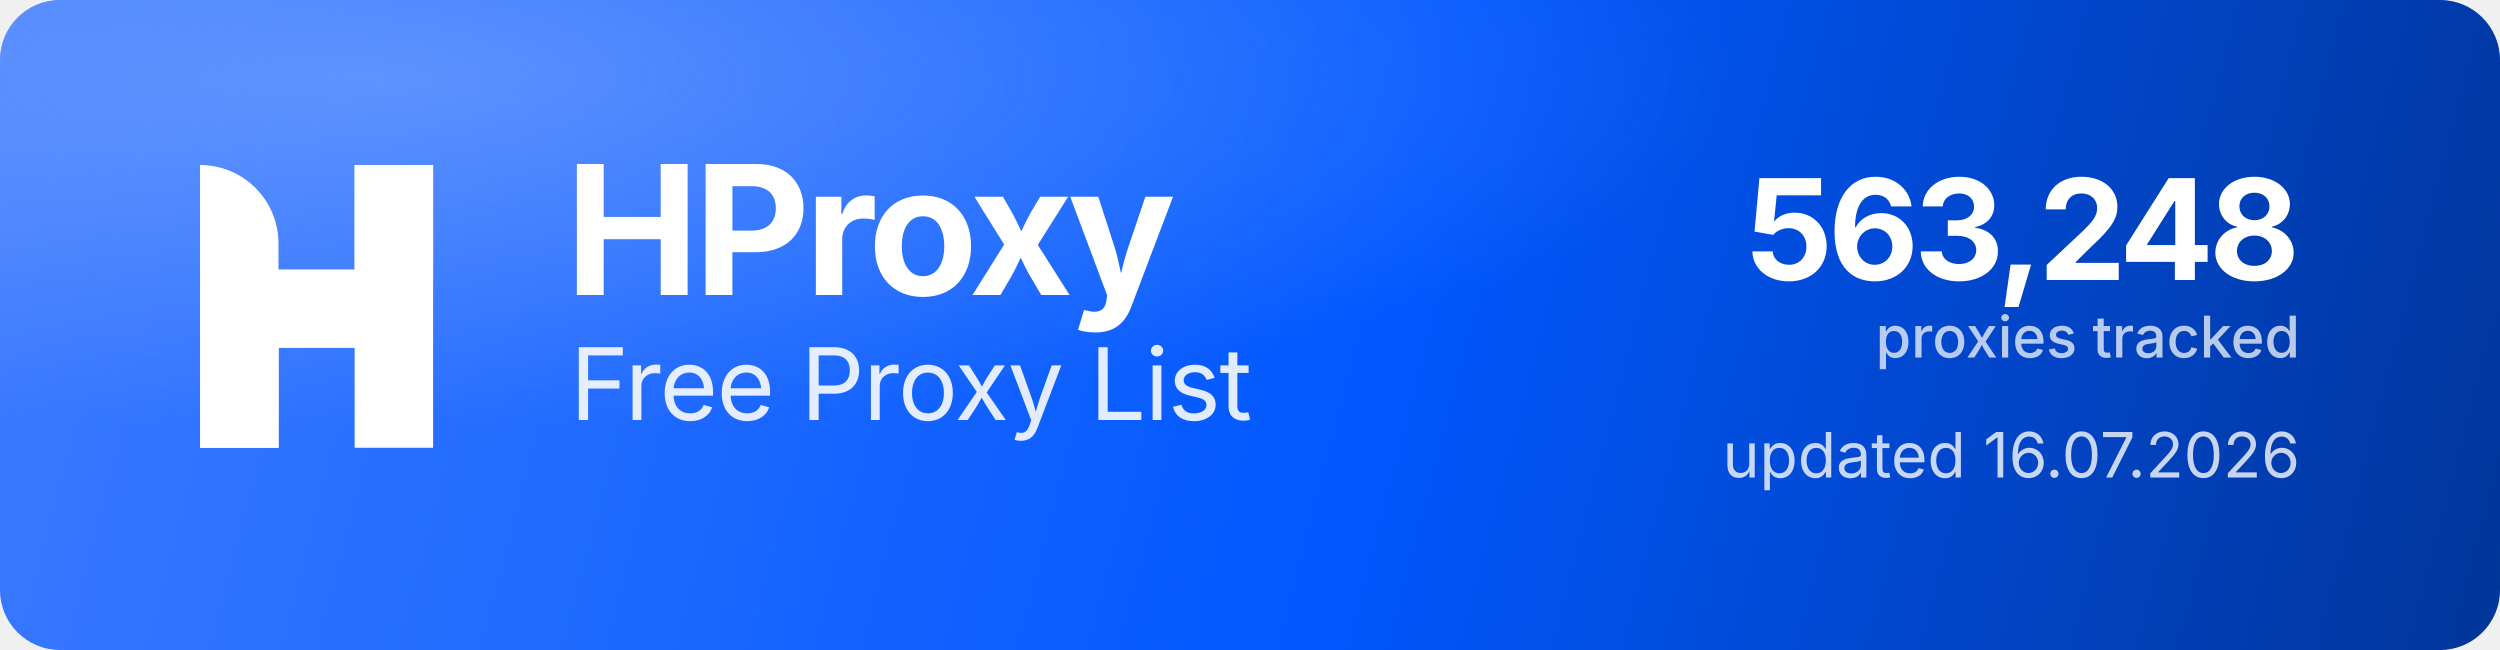
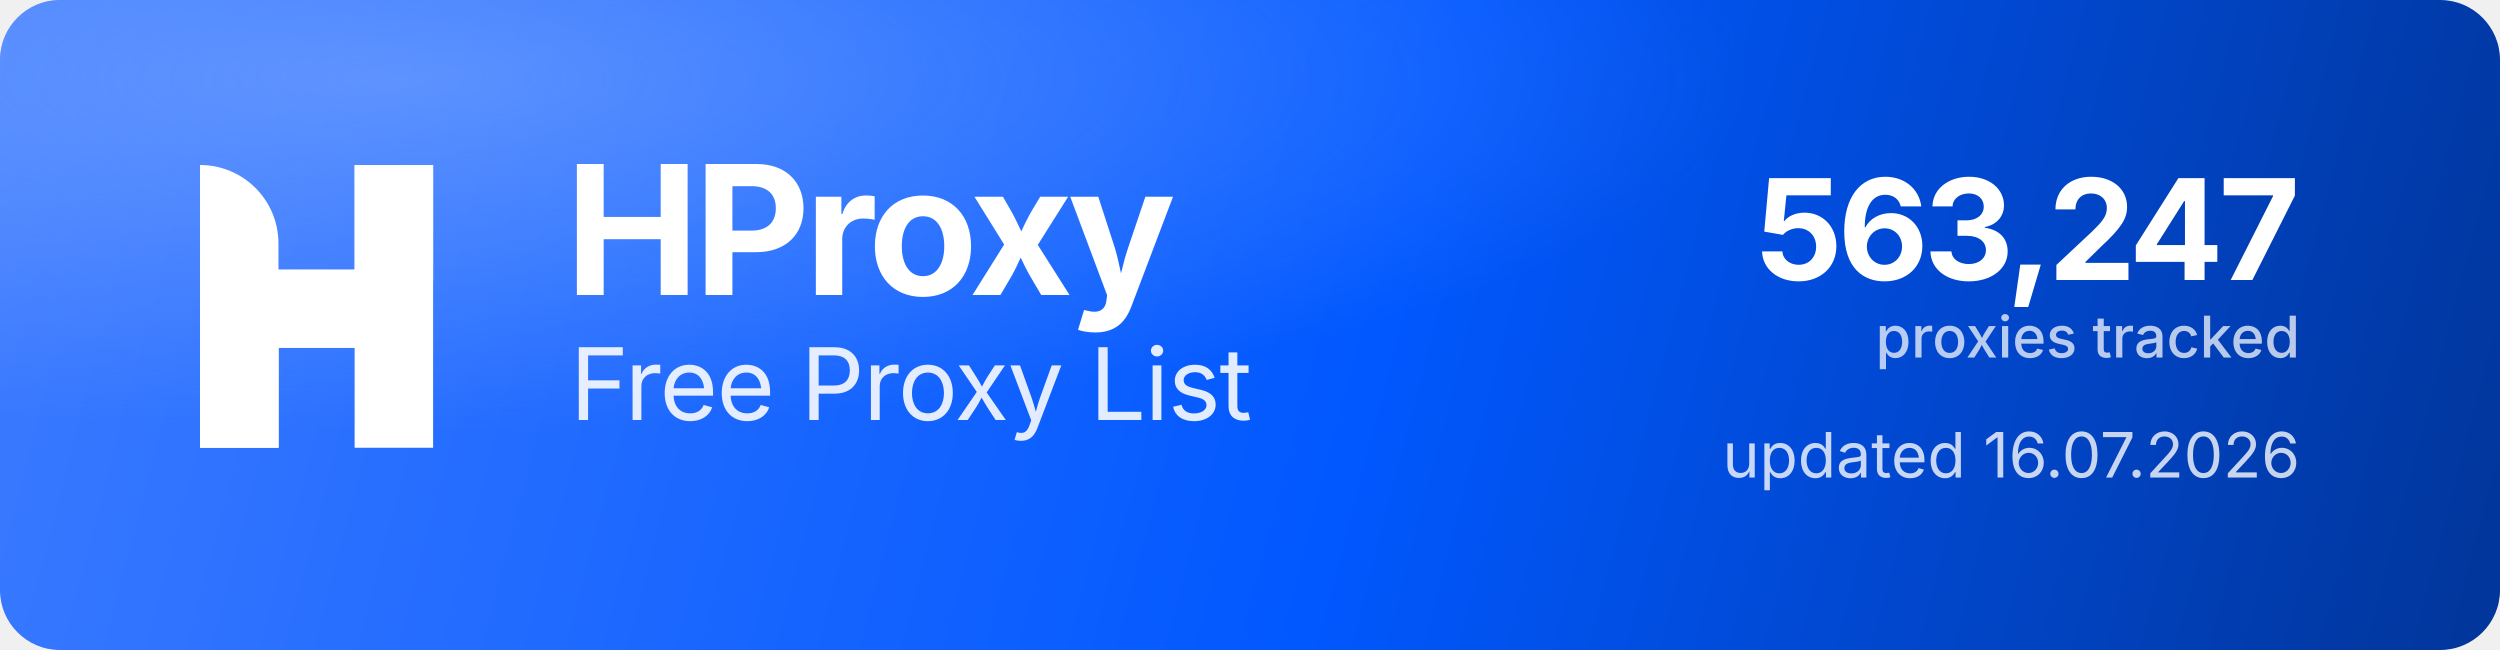
<svg xmlns="http://www.w3.org/2000/svg" width="1000" height="260" viewBox="0 0 1000 260" role="img" aria-label="HProxy Free Proxy List">
  <defs>
    <linearGradient id="hp-bg" x1="0" y1="0" x2="1000" y2="260" gradientUnits="userSpaceOnUse">
      <stop offset="0" stop-color="#3D7BFF" />
      <stop offset="0.55" stop-color="#0158FF" />
      <stop offset="1" stop-color="#013599" />
    </linearGradient>
    <radialGradient id="hp-glow" cx="0.16" cy="0.12" r="0.9">
      <stop offset="0" stop-color="#8FB4FF" stop-opacity="0.5" />
      <stop offset="0.6" stop-color="#8FB4FF" stop-opacity="0" />
    </radialGradient>
  </defs>
  <rect width="1000" height="260" rx="24" fill="url(#hp-bg)" />
  <rect width="1000" height="260" rx="24" fill="url(#hp-glow)" />
  <g transform="translate(80,66) scale(4.35)" fill="#FFFFFF">
    <path d="M0 0V0C3.985 0 7.216 3.231 7.216 7.216V26H0V0Z" />
    <rect x="14.219" width="7.216" height="26" />
    <path d="M7.235 26H0V15.971C0 12.455 2.851 9.604 6.367 9.604H14.22V0H21.437V10.453C21.437 13.97 18.586 16.82 15.069 16.82H7.235V26Z" />
  </g>
  <text x="226" y="118" font-family="'Geist','Inter','Segoe UI',system-ui,-apple-system,Helvetica,Arial,sans-serif" font-size="72" font-weight="700" letter-spacing="-2.3" fill="#FFFFFF">HProxy</text>
  <text x="228" y="168" font-family="'Geist','Inter','Segoe UI',system-ui,-apple-system,Helvetica,Arial,sans-serif" font-size="40" font-weight="400" letter-spacing="-0.5" fill="#FFFFFF" fill-opacity="0.88">Free Proxy List</text>
-   <text x="920" y="112" text-anchor="end" font-family="'Geist','Inter','Segoe UI',system-ui,-apple-system,Helvetica,Arial,sans-serif" font-size="56" font-weight="700" letter-spacing="-2" fill="#FFFFFF">563,248</text>
+   <text x="920" y="112" text-anchor="end" font-family="'Geist','Inter','Segoe UI',system-ui,-apple-system,Helvetica,Arial,sans-serif" font-size="56" font-weight="700" letter-spacing="-2" fill="#FFFFFF">563,247</text>
  <text x="920" y="143" text-anchor="end" font-family="'Geist','Inter','Segoe UI',system-ui,-apple-system,Helvetica,Arial,sans-serif" font-size="23" font-weight="500" fill="#FFFFFF" fill-opacity="0.72">proxies tracked</text>
  <text x="920" y="191" text-anchor="end" font-family="'Geist','Inter','Segoe UI',system-ui,-apple-system,Helvetica,Arial,sans-serif" font-size="25" font-weight="400" fill="#FFFFFF" fill-opacity="0.78">updated 16.07.2026</text>
</svg>
